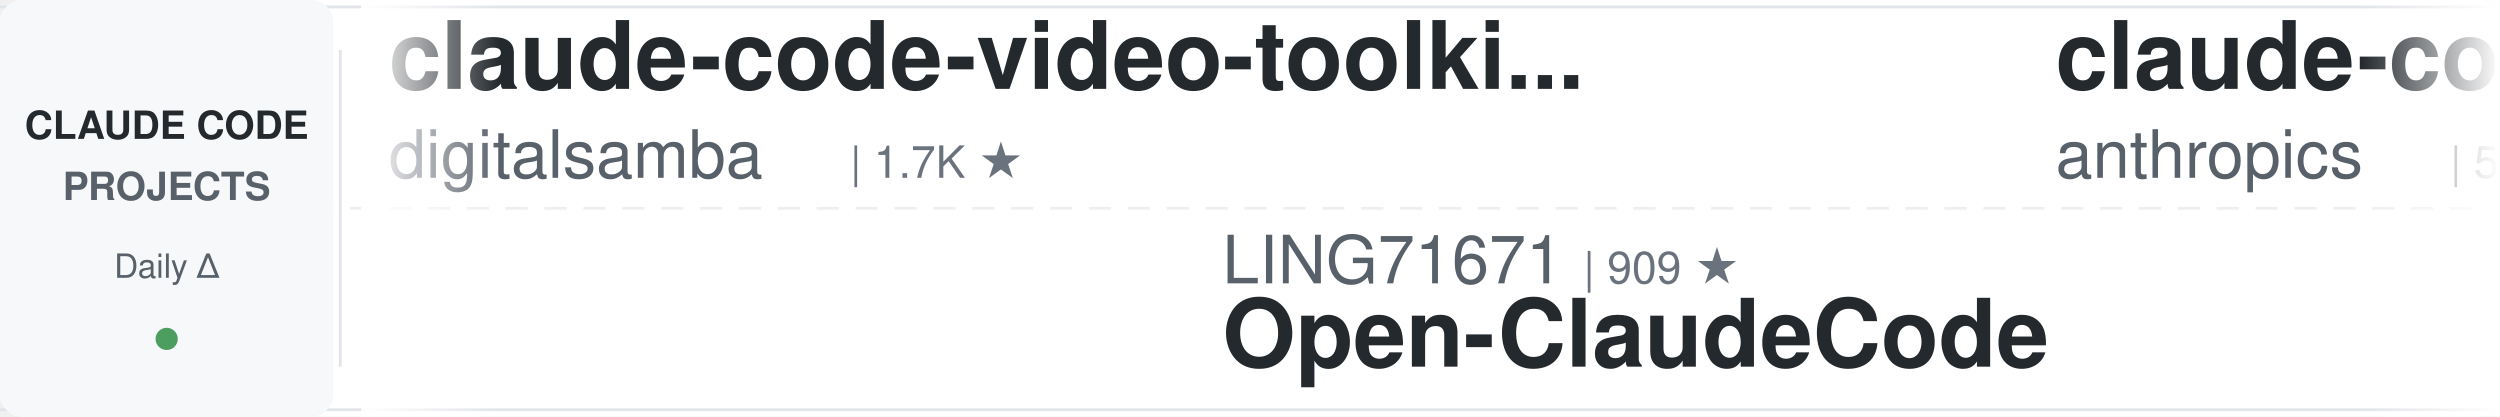
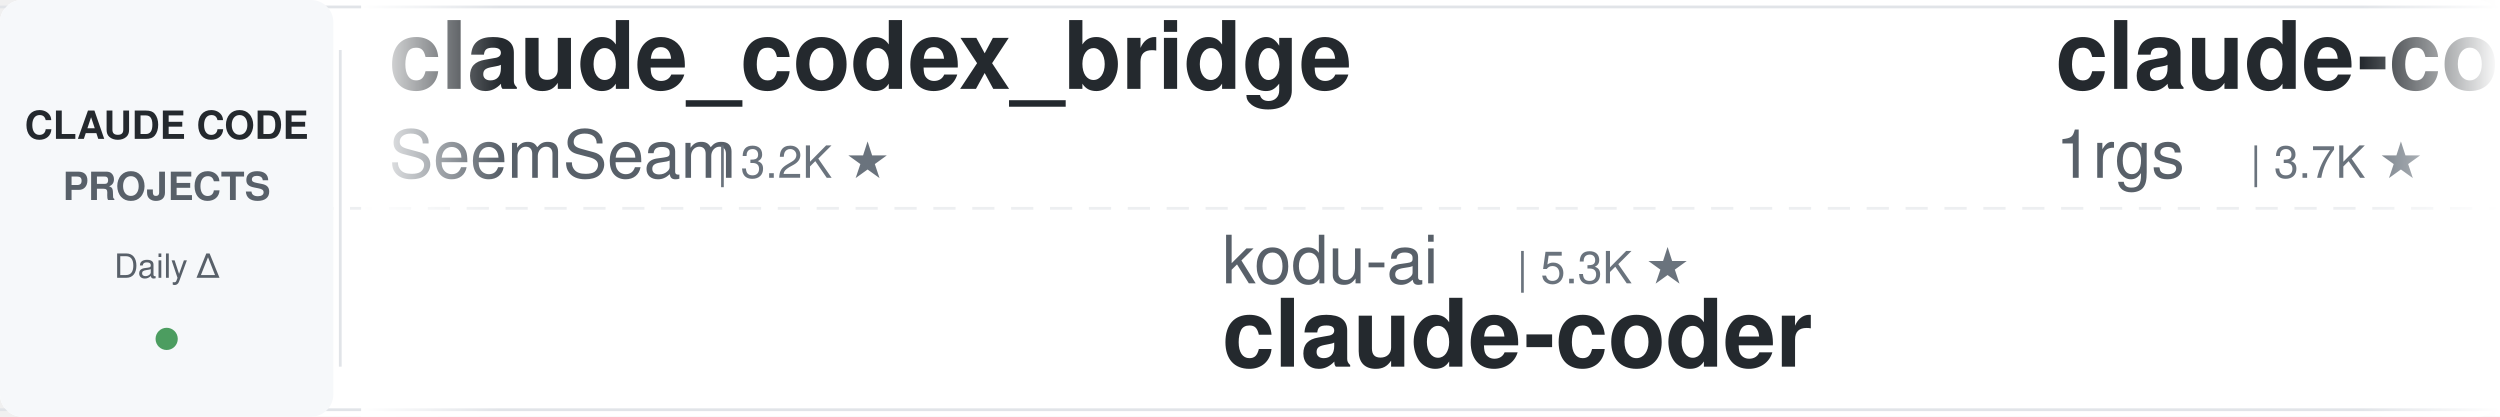
<svg xmlns="http://www.w3.org/2000/svg" width="900" height="150">
  <defs>
    <linearGradient id="leftFade" x1="0%" y1="0%" x2="100%" y2="0%">
      <stop offset="0%" style="stop-color:#ffffff;stop-opacity:1" />
      <stop offset="100%" style="stop-color:#ffffff;stop-opacity:0" />
    </linearGradient>
    <linearGradient id="rightFade" x1="0%" y1="0%" x2="100%" y2="0%">
      <stop offset="0%" style="stop-color:#ffffff;stop-opacity:0" />
      <stop offset="100%" style="stop-color:#ffffff;stop-opacity:1" />
    </linearGradient>
  </defs>
  <rect width="900" height="150" fill="#ffffff" rx="8" />
  <rect x="0" y="2" width="900" height="1" fill="#e1e4e8" />
  <rect x="0" y="147" width="900" height="1" fill="#e1e4e8" />
  <line x1="0" y1="75" x2="900" y2="75" stroke="#e1e4e8" stroke-width="1" stroke-dasharray="8 6" opacity="0.6" />
  <rect x="0" y="0" width="120" height="150" fill="#f6f8fa" rx="8" />
  <text x="60" y="50" font-family="-apple-system, BlinkMacSystemFont, 'Segoe UI', Helvetica, Arial, sans-serif" font-size="14" font-weight="600" fill="#24292e" text-anchor="middle">CLAUDE CODE</text>
  <text x="60" y="72" font-family="-apple-system, BlinkMacSystemFont, 'Segoe UI', Helvetica, Arial, sans-serif" font-size="14" font-weight="600" fill="#586069" text-anchor="middle">PROJECTS</text>
  <text x="60" y="100" font-family="-apple-system, BlinkMacSystemFont, 'Segoe UI', Helvetica, Arial, sans-serif" font-size="12" font-weight="500" fill="#586069" text-anchor="middle">Daily Δ</text>
  <circle cx="60" cy="122" r="4" fill="#22863a" opacity="0.8" />
  <rect x="122" y="18" width="1" height="114" fill="#e1e4e8" />
  <clipPath id="tickerClip">
    <rect x="130" y="0" width="770" height="150" />
  </clipPath>
  <g clip-path="url(#tickerClip)">
    <g id="tickerItems">
      <animateTransform attributeName="transform" attributeType="XML" type="translate" from="0 0" to="-3000 0" dur="54s" repeatCount="indefinite" />
      <g transform="translate(0, 0)">
-         <text x="140" y="32" font-family="-apple-system, BlinkMacSystemFont, 'Segoe UI', Helvetica, Arial, sans-serif" font-size="34" font-weight="600" fill="#24292e">claude-code-video-toolki...</text>
-         <text x="140" y="64" font-family="-apple-system, BlinkMacSystemFont, 'Segoe UI', Helvetica, Arial, sans-serif" font-size="24" font-weight="400" fill="#586069">digitalsamba</text>
-         <text x="306" y="64" font-family="-apple-system, BlinkMacSystemFont, 'Segoe UI', Helvetica, Arial, sans-serif" font-size="16" font-weight="500" fill="#6a737d">| 1.7K ★</text>
+         <text x="140" y="32" font-family="-apple-system, BlinkMacSystemFont, 'Segoe UI', Helvetica, Arial, sans-serif" font-size="34" font-weight="600" fill="#24292e">claude_codex_bridge</text>
+         <text x="140" y="64" font-family="-apple-system, BlinkMacSystemFont, 'Segoe UI', Helvetica, Arial, sans-serif" font-size="24" font-weight="400" fill="#586069">SeemSeam</text>
+         <text x="258" y="64" font-family="-apple-system, BlinkMacSystemFont, 'Segoe UI', Helvetica, Arial, sans-serif" font-size="16" font-weight="500" fill="#6a737d">| 3.2K ★</text>
      </g>
      <g transform="translate(300, 0)">
-         <text x="140" y="102" font-family="-apple-system, BlinkMacSystemFont, 'Segoe UI', Helvetica, Arial, sans-serif" font-size="24" font-weight="400" fill="#586069">LING71671</text>
-         <text x="270" y="102" font-family="-apple-system, BlinkMacSystemFont, 'Segoe UI', Helvetica, Arial, sans-serif" font-size="16" font-weight="500" fill="#6a737d">| 909 ★</text>
-         <text x="140" y="132" font-family="-apple-system, BlinkMacSystemFont, 'Segoe UI', Helvetica, Arial, sans-serif" font-size="34" font-weight="600" fill="#24292e">Open-ClaudeCode</text>
+         <text x="140" y="102" font-family="-apple-system, BlinkMacSystemFont, 'Segoe UI', Helvetica, Arial, sans-serif" font-size="24" font-weight="400" fill="#586069">kodu-ai</text>
+         <text x="246" y="102" font-family="-apple-system, BlinkMacSystemFont, 'Segoe UI', Helvetica, Arial, sans-serif" font-size="16" font-weight="500" fill="#6a737d">| 5.3K ★</text>
+         <text x="140" y="132" font-family="-apple-system, BlinkMacSystemFont, 'Segoe UI', Helvetica, Arial, sans-serif" font-size="34" font-weight="600" fill="#24292e">claude-coder</text>
      </g>
      <g transform="translate(600, 0)">
-         <text x="140" y="32" font-family="-apple-system, BlinkMacSystemFont, 'Segoe UI', Helvetica, Arial, sans-serif" font-size="34" font-weight="600" fill="#24292e">claude-code-security-rev...</text>
-         <text x="140" y="64" font-family="-apple-system, BlinkMacSystemFont, 'Segoe UI', Helvetica, Arial, sans-serif" font-size="24" font-weight="400" fill="#586069">anthropics</text>
-         <text x="282" y="64" font-family="-apple-system, BlinkMacSystemFont, 'Segoe UI', Helvetica, Arial, sans-serif" font-size="16" font-weight="500" fill="#6a737d">| 5.5K ★</text>
+         <text x="140" y="32" font-family="-apple-system, BlinkMacSystemFont, 'Segoe UI', Helvetica, Arial, sans-serif" font-size="34" font-weight="600" fill="#24292e">claude-code-proxy</text>
+         <text x="140" y="64" font-family="-apple-system, BlinkMacSystemFont, 'Segoe UI', Helvetica, Arial, sans-serif" font-size="24" font-weight="400" fill="#586069">1rgs</text>
+         <text x="210" y="64" font-family="-apple-system, BlinkMacSystemFont, 'Segoe UI', Helvetica, Arial, sans-serif" font-size="16" font-weight="500" fill="#6a737d">| 3.7K ★</text>
      </g>
      <g transform="translate(900, 0)">
-         <text x="140" y="102" font-family="-apple-system, BlinkMacSystemFont, 'Segoe UI', Helvetica, Arial, sans-serif" font-size="24" font-weight="400" fill="#586069">disler</text>
-         <text x="234" y="102" font-family="-apple-system, BlinkMacSystemFont, 'Segoe UI', Helvetica, Arial, sans-serif" font-size="16" font-weight="500" fill="#6a737d">| 1.5K ★</text>
-         <text x="140" y="132" font-family="-apple-system, BlinkMacSystemFont, 'Segoe UI', Helvetica, Arial, sans-serif" font-size="34" font-weight="600" fill="#24292e">pi-vs-claude-code</text>
+         <text x="140" y="102" font-family="-apple-system, BlinkMacSystemFont, 'Segoe UI', Helvetica, Arial, sans-serif" font-size="24" font-weight="400" fill="#586069">anthropics</text>
+         <text x="282" y="102" font-family="-apple-system, BlinkMacSystemFont, 'Segoe UI', Helvetica, Arial, sans-serif" font-size="16" font-weight="500" fill="#6a737d">| 5.5K ★</text>
+         <text x="140" y="132" font-family="-apple-system, BlinkMacSystemFont, 'Segoe UI', Helvetica, Arial, sans-serif" font-size="34" font-weight="600" fill="#24292e">claude-code-security-rev...</text>
      </g>
      <g transform="translate(1200, 0)">
-         <text x="140" y="32" font-family="-apple-system, BlinkMacSystemFont, 'Segoe UI', Helvetica, Arial, sans-serif" font-size="34" font-weight="600" fill="#24292e">claude-code-hooks-master...</text>
-         <text x="140" y="64" font-family="-apple-system, BlinkMacSystemFont, 'Segoe UI', Helvetica, Arial, sans-serif" font-size="24" font-weight="400" fill="#586069">disler</text>
-         <text x="234" y="64" font-family="-apple-system, BlinkMacSystemFont, 'Segoe UI', Helvetica, Arial, sans-serif" font-size="16" font-weight="500" fill="#6a737d">| 3.8K ★</text>
+         <text x="140" y="32" font-family="-apple-system, BlinkMacSystemFont, 'Segoe UI', Helvetica, Arial, sans-serif" font-size="34" font-weight="600" fill="#24292e">sc-claude-code-files</text>
+         <text x="140" y="64" font-family="-apple-system, BlinkMacSystemFont, 'Segoe UI', Helvetica, Arial, sans-serif" font-size="24" font-weight="400" fill="#586069">https-deeplearning-ai</text>
+         <text x="414" y="64" font-family="-apple-system, BlinkMacSystemFont, 'Segoe UI', Helvetica, Arial, sans-serif" font-size="16" font-weight="500" fill="#6a737d">| 533 ★</text>
      </g>
      <g transform="translate(1500, 0)">
-         <text x="140" y="102" font-family="-apple-system, BlinkMacSystemFont, 'Segoe UI', Helvetica, Arial, sans-serif" font-size="24" font-weight="400" fill="#586069">Donchitos</text>
-         <text x="270" y="102" font-family="-apple-system, BlinkMacSystemFont, 'Segoe UI', Helvetica, Arial, sans-serif" font-size="16" font-weight="500" fill="#6a737d">| 22.7K ★</text>
-         <text x="140" y="132" font-family="-apple-system, BlinkMacSystemFont, 'Segoe UI', Helvetica, Arial, sans-serif" font-size="34" font-weight="600" fill="#24292e">Claude-Code-Game-Studios</text>
+         <text x="140" y="102" font-family="-apple-system, BlinkMacSystemFont, 'Segoe UI', Helvetica, Arial, sans-serif" font-size="24" font-weight="400" fill="#586069">router-for-me</text>
+         <text x="318" y="102" font-family="-apple-system, BlinkMacSystemFont, 'Segoe UI', Helvetica, Arial, sans-serif" font-size="16" font-weight="500" fill="#6a737d">| 39.4K ★</text>
+         <text x="140" y="132" font-family="-apple-system, BlinkMacSystemFont, 'Segoe UI', Helvetica, Arial, sans-serif" font-size="34" font-weight="600" fill="#24292e">CLIProxyAPI</text>
      </g>
      <g transform="translate(1800, 0)">
-         <text x="140" y="32" font-family="-apple-system, BlinkMacSystemFont, 'Segoe UI', Helvetica, Arial, sans-serif" font-size="34" font-weight="600" fill="#24292e">claude-coder</text>
-         <text x="140" y="64" font-family="-apple-system, BlinkMacSystemFont, 'Segoe UI', Helvetica, Arial, sans-serif" font-size="24" font-weight="400" fill="#586069">kodu-ai</text>
-         <text x="246" y="64" font-family="-apple-system, BlinkMacSystemFont, 'Segoe UI', Helvetica, Arial, sans-serif" font-size="16" font-weight="500" fill="#6a737d">| 5.3K ★</text>
+         <text x="140" y="32" font-family="-apple-system, BlinkMacSystemFont, 'Segoe UI', Helvetica, Arial, sans-serif" font-size="34" font-weight="600" fill="#24292e">claude-code-router</text>
+         <text x="140" y="64" font-family="-apple-system, BlinkMacSystemFont, 'Segoe UI', Helvetica, Arial, sans-serif" font-size="24" font-weight="400" fill="#586069">musistudio</text>
+         <text x="282" y="64" font-family="-apple-system, BlinkMacSystemFont, 'Segoe UI', Helvetica, Arial, sans-serif" font-size="16" font-weight="500" fill="#6a737d">| 35.6K ★</text>
      </g>
      <g transform="translate(2100, 0)">
-         <text x="140" y="102" font-family="-apple-system, BlinkMacSystemFont, 'Segoe UI', Helvetica, Arial, sans-serif" font-size="24" font-weight="400" fill="#586069">Alishahryar1</text>
-         <text x="306" y="102" font-family="-apple-system, BlinkMacSystemFont, 'Segoe UI', Helvetica, Arial, sans-serif" font-size="16" font-weight="500" fill="#6a737d">| 38.9K ★</text>
-         <text x="140" y="132" font-family="-apple-system, BlinkMacSystemFont, 'Segoe UI', Helvetica, Arial, sans-serif" font-size="34" font-weight="600" fill="#24292e">free-claude-code</text>
+         <text x="140" y="102" font-family="-apple-system, BlinkMacSystemFont, 'Segoe UI', Helvetica, Arial, sans-serif" font-size="24" font-weight="400" fill="#586069">multica-ai</text>
+         <text x="282" y="102" font-family="-apple-system, BlinkMacSystemFont, 'Segoe UI', Helvetica, Arial, sans-serif" font-size="16" font-weight="500" fill="#6a737d">| 188.7K ★</text>
+         <text x="140" y="132" font-family="-apple-system, BlinkMacSystemFont, 'Segoe UI', Helvetica, Arial, sans-serif" font-size="34" font-weight="600" fill="#24292e">andrej-karpathy-skills</text>
      </g>
      <g transform="translate(2400, 0)">
-         <text x="140" y="32" font-family="-apple-system, BlinkMacSystemFont, 'Segoe UI', Helvetica, Arial, sans-serif" font-size="34" font-weight="600" fill="#24292e">claude-code-guide</text>
-         <text x="140" y="64" font-family="-apple-system, BlinkMacSystemFont, 'Segoe UI', Helvetica, Arial, sans-serif" font-size="24" font-weight="400" fill="#586069">zebbern</text>
-         <text x="246" y="64" font-family="-apple-system, BlinkMacSystemFont, 'Segoe UI', Helvetica, Arial, sans-serif" font-size="16" font-weight="500" fill="#6a737d">| 4.4K ★</text>
+         <text x="140" y="32" font-family="-apple-system, BlinkMacSystemFont, 'Segoe UI', Helvetica, Arial, sans-serif" font-size="34" font-weight="600" fill="#24292e">awesome-claude-code</text>
+         <text x="140" y="64" font-family="-apple-system, BlinkMacSystemFont, 'Segoe UI', Helvetica, Arial, sans-serif" font-size="24" font-weight="400" fill="#586069">jqueryscript</text>
+         <text x="306" y="64" font-family="-apple-system, BlinkMacSystemFont, 'Segoe UI', Helvetica, Arial, sans-serif" font-size="16" font-weight="500" fill="#6a737d">| 458 ★</text>
      </g>
      <g transform="translate(2700, 0)">
-         <text x="140" y="102" font-family="-apple-system, BlinkMacSystemFont, 'Segoe UI', Helvetica, Arial, sans-serif" font-size="24" font-weight="400" fill="#586069">affaan-m</text>
-         <text x="258" y="102" font-family="-apple-system, BlinkMacSystemFont, 'Segoe UI', Helvetica, Arial, sans-serif" font-size="16" font-weight="500" fill="#6a737d">| 226.7K ★</text>
-         <text x="140" y="132" font-family="-apple-system, BlinkMacSystemFont, 'Segoe UI', Helvetica, Arial, sans-serif" font-size="34" font-weight="600" fill="#24292e">ECC</text>
+         <text x="140" y="102" font-family="-apple-system, BlinkMacSystemFont, 'Segoe UI', Helvetica, Arial, sans-serif" font-size="24" font-weight="400" fill="#586069">Pimzino</text>
+         <text x="246" y="102" font-family="-apple-system, BlinkMacSystemFont, 'Segoe UI', Helvetica, Arial, sans-serif" font-size="16" font-weight="500" fill="#6a737d">| 3.8K ★</text>
+         <text x="140" y="132" font-family="-apple-system, BlinkMacSystemFont, 'Segoe UI', Helvetica, Arial, sans-serif" font-size="34" font-weight="600" fill="#24292e">claude-code-spec-workflo...</text>
      </g>
      <g transform="translate(3000, 0)">
-         <text x="140" y="32" font-family="-apple-system, BlinkMacSystemFont, 'Segoe UI', Helvetica, Arial, sans-serif" font-size="34" font-weight="600" fill="#24292e">claude-code-video-toolki...</text>
-         <text x="140" y="64" font-family="-apple-system, BlinkMacSystemFont, 'Segoe UI', Helvetica, Arial, sans-serif" font-size="24" font-weight="400" fill="#586069">digitalsamba</text>
-         <text x="306" y="64" font-family="-apple-system, BlinkMacSystemFont, 'Segoe UI', Helvetica, Arial, sans-serif" font-size="16" font-weight="500" fill="#6a737d">| 1.7K ★</text>
+         <text x="140" y="32" font-family="-apple-system, BlinkMacSystemFont, 'Segoe UI', Helvetica, Arial, sans-serif" font-size="34" font-weight="600" fill="#24292e">claude_codex_bridge</text>
+         <text x="140" y="64" font-family="-apple-system, BlinkMacSystemFont, 'Segoe UI', Helvetica, Arial, sans-serif" font-size="24" font-weight="400" fill="#586069">SeemSeam</text>
+         <text x="258" y="64" font-family="-apple-system, BlinkMacSystemFont, 'Segoe UI', Helvetica, Arial, sans-serif" font-size="16" font-weight="500" fill="#6a737d">| 3.2K ★</text>
      </g>
      <g transform="translate(3300, 0)">
-         <text x="140" y="102" font-family="-apple-system, BlinkMacSystemFont, 'Segoe UI', Helvetica, Arial, sans-serif" font-size="24" font-weight="400" fill="#586069">LING71671</text>
-         <text x="270" y="102" font-family="-apple-system, BlinkMacSystemFont, 'Segoe UI', Helvetica, Arial, sans-serif" font-size="16" font-weight="500" fill="#6a737d">| 909 ★</text>
-         <text x="140" y="132" font-family="-apple-system, BlinkMacSystemFont, 'Segoe UI', Helvetica, Arial, sans-serif" font-size="34" font-weight="600" fill="#24292e">Open-ClaudeCode</text>
+         <text x="140" y="102" font-family="-apple-system, BlinkMacSystemFont, 'Segoe UI', Helvetica, Arial, sans-serif" font-size="24" font-weight="400" fill="#586069">kodu-ai</text>
+         <text x="246" y="102" font-family="-apple-system, BlinkMacSystemFont, 'Segoe UI', Helvetica, Arial, sans-serif" font-size="16" font-weight="500" fill="#6a737d">| 5.3K ★</text>
+         <text x="140" y="132" font-family="-apple-system, BlinkMacSystemFont, 'Segoe UI', Helvetica, Arial, sans-serif" font-size="34" font-weight="600" fill="#24292e">claude-coder</text>
      </g>
      <g transform="translate(3600, 0)">
-         <text x="140" y="32" font-family="-apple-system, BlinkMacSystemFont, 'Segoe UI', Helvetica, Arial, sans-serif" font-size="34" font-weight="600" fill="#24292e">claude-code-security-rev...</text>
-         <text x="140" y="64" font-family="-apple-system, BlinkMacSystemFont, 'Segoe UI', Helvetica, Arial, sans-serif" font-size="24" font-weight="400" fill="#586069">anthropics</text>
-         <text x="282" y="64" font-family="-apple-system, BlinkMacSystemFont, 'Segoe UI', Helvetica, Arial, sans-serif" font-size="16" font-weight="500" fill="#6a737d">| 5.5K ★</text>
+         <text x="140" y="32" font-family="-apple-system, BlinkMacSystemFont, 'Segoe UI', Helvetica, Arial, sans-serif" font-size="34" font-weight="600" fill="#24292e">claude-code-proxy</text>
+         <text x="140" y="64" font-family="-apple-system, BlinkMacSystemFont, 'Segoe UI', Helvetica, Arial, sans-serif" font-size="24" font-weight="400" fill="#586069">1rgs</text>
+         <text x="210" y="64" font-family="-apple-system, BlinkMacSystemFont, 'Segoe UI', Helvetica, Arial, sans-serif" font-size="16" font-weight="500" fill="#6a737d">| 3.7K ★</text>
      </g>
      <g transform="translate(3900, 0)">
-         <text x="140" y="102" font-family="-apple-system, BlinkMacSystemFont, 'Segoe UI', Helvetica, Arial, sans-serif" font-size="24" font-weight="400" fill="#586069">disler</text>
-         <text x="234" y="102" font-family="-apple-system, BlinkMacSystemFont, 'Segoe UI', Helvetica, Arial, sans-serif" font-size="16" font-weight="500" fill="#6a737d">| 1.5K ★</text>
-         <text x="140" y="132" font-family="-apple-system, BlinkMacSystemFont, 'Segoe UI', Helvetica, Arial, sans-serif" font-size="34" font-weight="600" fill="#24292e">pi-vs-claude-code</text>
+         <text x="140" y="102" font-family="-apple-system, BlinkMacSystemFont, 'Segoe UI', Helvetica, Arial, sans-serif" font-size="24" font-weight="400" fill="#586069">anthropics</text>
+         <text x="282" y="102" font-family="-apple-system, BlinkMacSystemFont, 'Segoe UI', Helvetica, Arial, sans-serif" font-size="16" font-weight="500" fill="#6a737d">| 5.5K ★</text>
+         <text x="140" y="132" font-family="-apple-system, BlinkMacSystemFont, 'Segoe UI', Helvetica, Arial, sans-serif" font-size="34" font-weight="600" fill="#24292e">claude-code-security-rev...</text>
      </g>
    </g>
  </g>
  <rect x="130" y="0" width="50" height="150" fill="url(#leftFade)" />
  <rect x="850" y="0" width="50" height="150" fill="url(#rightFade)" />
</svg>
